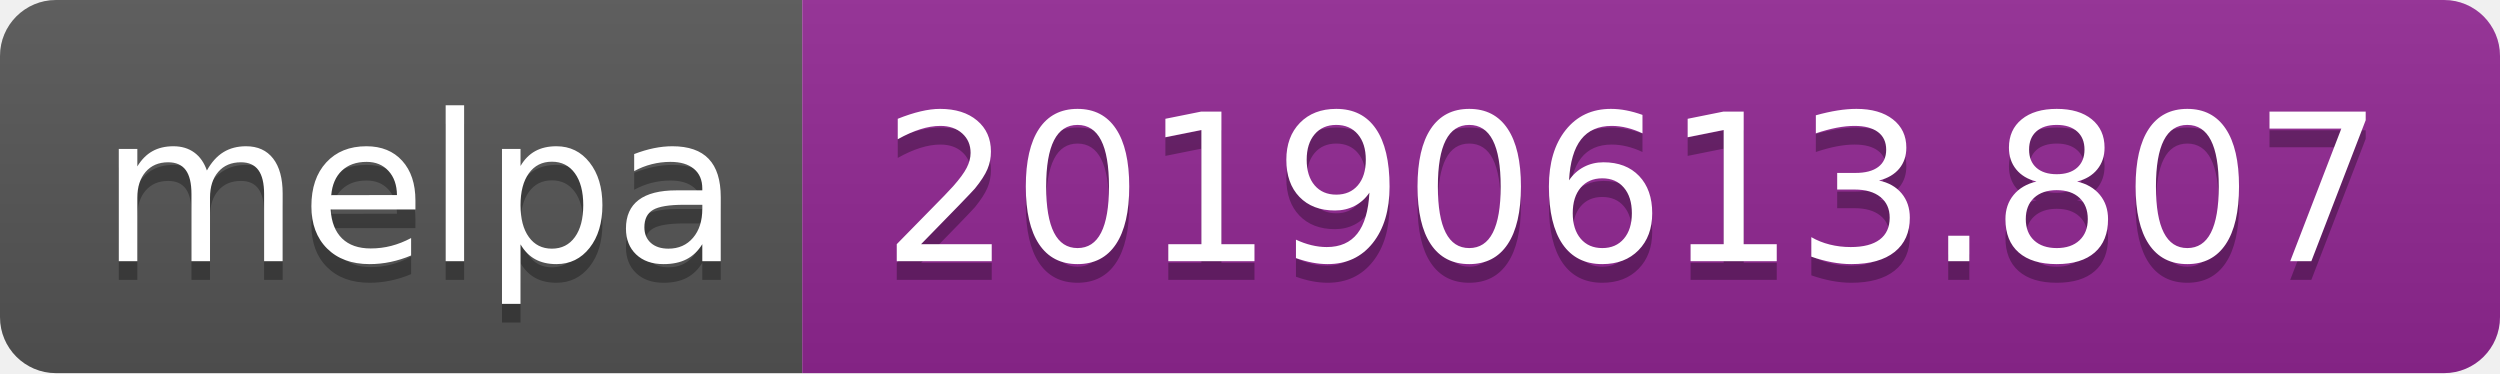
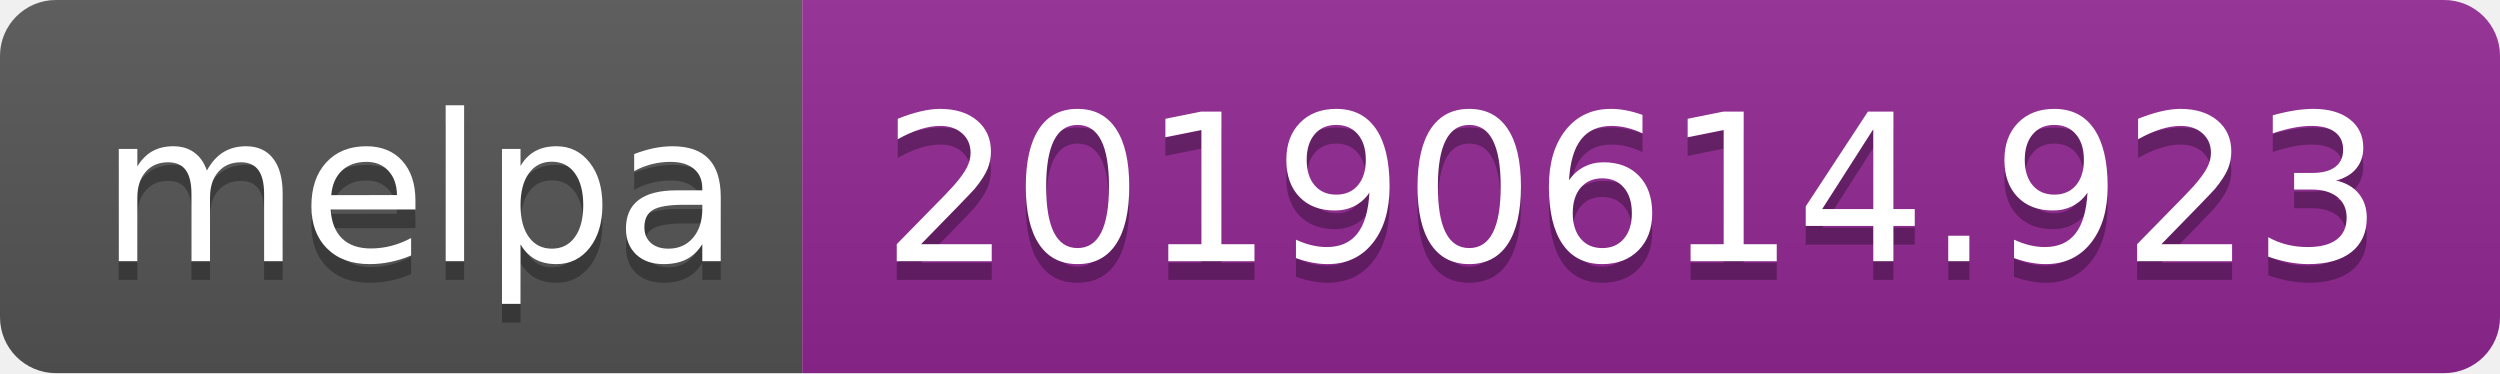
<svg xmlns="http://www.w3.org/2000/svg" width="134" height="20">
  <linearGradient id="b" x2="0" y2="100%">
    <stop offset="0" stop-color="#bbb" stop-opacity=".1" />
    <stop offset="1" stop-opacity=".1" />
  </linearGradient>
  <clipPath id="a">
    <rect width="134" height="20" rx="3" fill="#fff" />
  </clipPath>
  <g clip-path="url(#a)">
    <path fill="#555" d="M0 0h43v20H0z" />
    <path fill="#922793" d="M43 0h91v20H43z" />
    <path fill="url(#b)" d="M0 0h134v20H0z" />
  </g>
  <g fill="#fff" text-anchor="middle" font-family="DejaVu Sans,Verdana,Geneva,sans-serif" font-size="110">
    <text x="225" y="150" fill="#010101" fill-opacity=".3" transform="scale(.1)" textLength="330">melpa</text>
    <text x="225" y="140" transform="scale(.1)" textLength="330">melpa</text>
-     <text x="875" y="150" fill="#010101" fill-opacity=".3" transform="scale(.1)" textLength="810">20190613.807</text>
-     <text x="875" y="140" transform="scale(.1)" textLength="810">20190613.807</text>
+     <text x="875" y="150" fill="#010101" fill-opacity=".3" transform="scale(.1)" textLength="810">20190614.923</text>
+     <text x="875" y="140" transform="scale(.1)" textLength="810">20190614.923</text>
  </g>
</svg>
